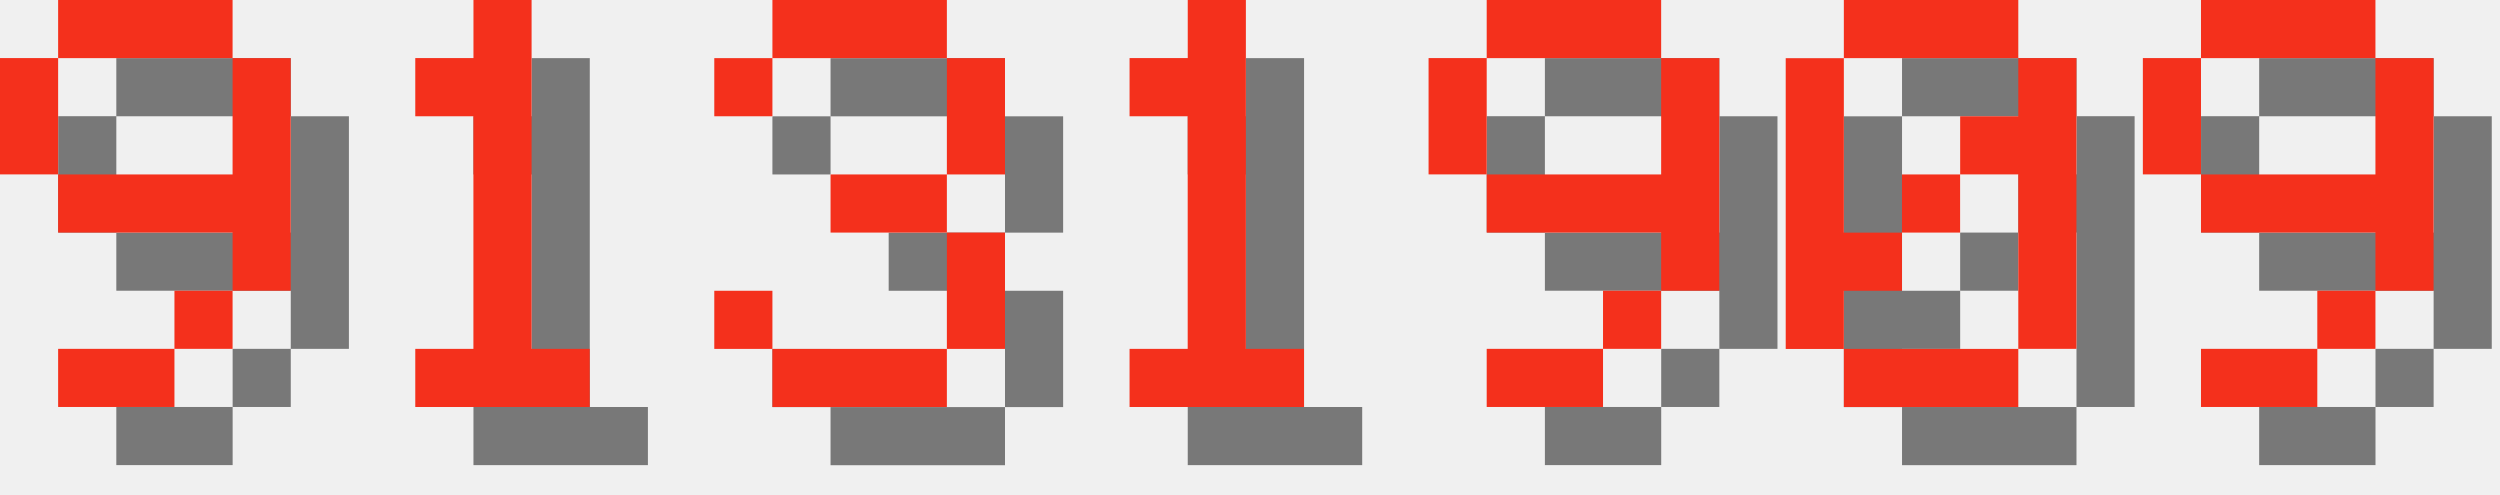
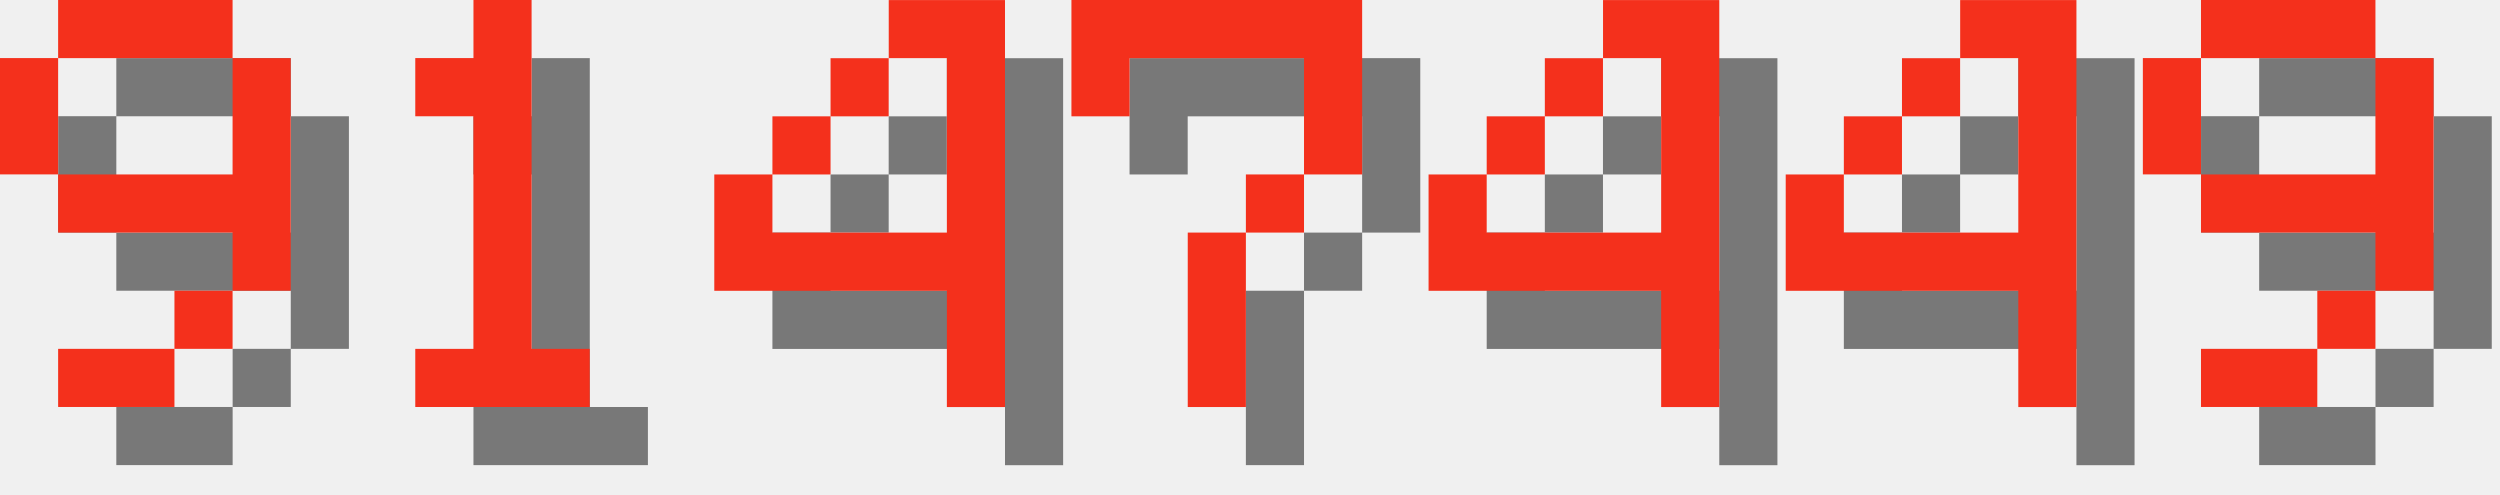
<svg xmlns="http://www.w3.org/2000/svg" version="1.1" width="182.0" height="36">
  <style>
        .text-foreground {
            fill: #F4301C;
        }
        .text-shadow {
            fill: #000000;
            fill-opacity: 0.5;
        }
    </style>
  <g class="digit" id="digit_9" transform="translate(0.0, 0), scale(4)">
    <path id="digit_9_shadow" class="text-shadow" d="m2.117 1.058v1.058h3.175v-1.058h-3.175zm3.175 1.058v2.117h-3.175v1.058h3.175v1.058h1.058v-4.233h-1.058zm0 4.233h-1.058v1.058h1.058v-1.058zm-1.058 1.058h-2.117v1.058h2.117v-1.058zm-2.117-3.175v-2.117h-1.058v2.117h1.058z" fill-opacity=".5" style="paint-order:stroke fill markers" />
    <path id="digit_9_fg" class="text-foreground" d="m1.058 0v1.058h3.175v-1.058h-3.175zm3.175 1.058v2.117h-3.175v1.058h3.175v1.058h1.058v-4.233h-1.058zm0 4.233h-1.058v1.058h1.058v-1.058zm-1.058 1.058h-2.117v1.058h2.117v-1.058zm-2.117-3.175v-2.117h-1.058v2.117h1.058z" fill="#fff" style="paint-order:stroke fill markers" />
  </g>
  <g class="digit" id="digit_1" transform="translate(26.0, 0), scale(4)">
    <path id="digit_1_shadow" class="text-shadow" d="m2.117 2.117v1.058h1.058v4.233h-1.058v1.058h3.175v-1.058h-1.058v-6.35h-1.058v1.058h-1.058z" fill-opacity=".5" style="paint-order:stroke fill markers" />
    <path id="digit_1_fg" class="text-foreground" d="m1.058 1.058v1.058h1.058v4.233h-1.058v1.058h3.175v-1.058h-1.058v-6.35h-1.058v1.058h-1.058z" fill="#fff" style="paint-order:stroke fill markers" />
  </g>
-   <g class="digit" id="digit_3" transform="translate(52.0, 0), scale(4)">
-     <path id="digit_3_shadow" class="text-shadow" d="m1.058 2.117v1.058h1.058v-1.058h3.175v2.117h-2.117v1.058h2.117v2.117h-3.175v-1.058h-1.058v1.058h1.058v1.058h3.175v-1.058h1.058v-2.117h-1.058v-1.058h1.058v-2.117h-1.058v-1.058h-3.175v1.058h-1.058z" fill-opacity=".5" style="paint-order:stroke fill markers" />
-     <path id="digit_3_fg" class="text-foreground" d="m0 1.058v1.058h1.058v-1.058h3.175v2.117h-2.117v1.058h2.117v2.117h-3.175v-1.058h-1.058v1.058h1.058v1.058h3.175v-1.058h1.058v-2.117h-1.058v-1.058h1.058v-2.117h-1.058v-1.058h-3.175v1.058h-1.058z" fill="#fff" style="paint-order:stroke fill markers" />
+   <g class="digit" id="digit_4" transform="translate(52.0, 0), scale(4)">
+     <path id="digit_4_shadow" class="text-shadow" d="m4.233 1.058v1.058h1.058v3.175h-3.175v-1.058h-1.058v2.117h4.233v2.117h1.058v-7.408h-2.117zm-2.117 3.175h1.058v-1.058h-1.058v1.058zm1.058-1.058h1.058v-1.058h-1.058v1.058z" fill-opacity=".5" style="paint-order:stroke fill markers" />
+     <path id="digit_4_fg" class="text-foreground" d="m3.175 0v1.058h1.058v3.175h-3.175v-1.058h-1.058v2.117h4.233v2.117h1.058v-7.408h-2.117zm-2.117 3.175h1.058v-1.058h-1.058v1.058zm1.058-1.058h1.058v-1.058h-1.058v1.058z" fill="#fff" style="paint-order:stroke fill markers" />
  </g>
-   <g class="digit" id="digit_1" transform="translate(78.0, 0), scale(4)">
-     <path id="digit_1_shadow" class="text-shadow" d="m2.117 2.117v1.058h1.058v4.233h-1.058v1.058h3.175v-1.058h-1.058v-6.35h-1.058v1.058h-1.058z" fill-opacity=".5" style="paint-order:stroke fill markers" />
-     <path id="digit_1_fg" class="text-foreground" d="m1.058 1.058v1.058h1.058v4.233h-1.058v1.058h3.175v-1.058h-1.058v-6.35h-1.058v1.058h-1.058z" fill="#fff" style="paint-order:stroke fill markers" />
+   <g class="digit" id="digit_7" transform="translate(78.0, 0), scale(4)">
+     <path id="digit_7_shadow" class="text-shadow" d="m1.058 1.058 2e-6 2.117h1.058v-1.058h3.175v1.058l2e-7 1.058h-1.058v1.058h-1.058l4e-7 3.175 1.058 1e-7v-3.175h1.058v-1.058h1.058l5e-7 -1.058v-2.117z" fill-opacity=".5" style="paint-order:stroke fill markers" />
+     <path id="digit_7_fg" class="text-foreground" d="m0 0 2e-6 2.117h1.058v-1.058h3.175v1.058l2e-7 1.058h-1.058v1.058h-1.058l4e-7 3.175 1.058 1e-7v-3.175h1.058v-1.058h1.058l5e-7 -1.058v-2.117z" fill="#fff" style="paint-order:stroke fill markers" />
  </g>
-   <g class="digit" id="digit_9" transform="translate(104.0, 0), scale(4)">
-     <path id="digit_9_shadow" class="text-shadow" d="m2.117 1.058v1.058h3.175v-1.058h-3.175zm3.175 1.058v2.117h-3.175v1.058h3.175v1.058h1.058v-4.233h-1.058zm0 4.233h-1.058v1.058h1.058v-1.058zm-1.058 1.058h-2.117v1.058h2.117v-1.058zm-2.117-3.175v-2.117h-1.058v2.117h1.058z" fill-opacity=".5" style="paint-order:stroke fill markers" />
-     <path id="digit_9_fg" class="text-foreground" d="m1.058 0v1.058h3.175v-1.058h-3.175zm3.175 1.058v2.117h-3.175v1.058h3.175v1.058h1.058v-4.233h-1.058zm0 4.233h-1.058v1.058h1.058v-1.058zm-1.058 1.058h-2.117v1.058h2.117v-1.058zm-2.117-3.175v-2.117h-1.058v2.117h1.058z" fill="#fff" style="paint-order:stroke fill markers" />
+   <g class="digit" id="digit_4" transform="translate(104.0, 0), scale(4)">
+     <path id="digit_4_shadow" class="text-shadow" d="m4.233 1.058v1.058h1.058v3.175h-3.175v-1.058h-1.058v2.117h4.233v2.117h1.058v-7.408h-2.117zm-2.117 3.175h1.058v-1.058h-1.058v1.058zm1.058-1.058h1.058v-1.058h-1.058v1.058z" fill-opacity=".5" style="paint-order:stroke fill markers" />
+     <path id="digit_4_fg" class="text-foreground" d="m3.175 0v1.058h1.058v3.175h-3.175v-1.058h-1.058v2.117h4.233v2.117h1.058v-7.408h-2.117zm-2.117 3.175h1.058v-1.058h-1.058v1.058zm1.058-1.058h1.058v-1.058h-1.058v1.058z" fill="#fff" style="paint-order:stroke fill markers" />
  </g>
-   <g class="digit" id="digit_0" transform="translate(130.0, 0), scale(4)">
-     <path id="digit_0_shadow" class="text-shadow" d="m2.117 1.058v1.058h3.175v-1.058h-3.175zm3.175 1.058v1.058h-1.058v1.058h1.058v3.175h1.058v-5.292h-1.058zm0 5.292h-3.175v1.058h3.175v-1.058zm-3.175 0v-1.058h1.058v-1.058h-1.058v-3.175h-1.058v5.292h1.058zm1.058-2.117h1.058v-1.058h-1.058v1.058z" fill-opacity=".5" style="paint-order:stroke fill markers" />
-     <path id="digit_0_fg" class="text-foreground" d="m1.058 0v1.058h3.175v-1.058h-3.175zm3.175 1.058v1.058h-1.058v1.058h1.058v3.175h1.058v-5.292h-1.058zm0 5.292h-3.175v1.058h3.175v-1.058zm-3.175 0v-1.058h1.058v-1.058h-1.058v-3.175h-1.058v5.292h1.058zm1.058-2.117h1.058v-1.058h-1.058v1.058z" fill="#fff" style="paint-order:stroke fill markers" />
+   <g class="digit" id="digit_4" transform="translate(130.0, 0), scale(4)">
+     <path id="digit_4_shadow" class="text-shadow" d="m4.233 1.058v1.058h1.058v3.175h-3.175v-1.058h-1.058v2.117h4.233v2.117h1.058v-7.408h-2.117zm-2.117 3.175h1.058v-1.058h-1.058v1.058zm1.058-1.058h1.058v-1.058h-1.058v1.058z" fill-opacity=".5" style="paint-order:stroke fill markers" />
+     <path id="digit_4_fg" class="text-foreground" d="m3.175 0v1.058h1.058v3.175h-3.175v-1.058h-1.058v2.117h4.233v2.117h1.058v-7.408h-2.117zm-2.117 3.175h1.058v-1.058h-1.058v1.058zm1.058-1.058h1.058v-1.058h-1.058v1.058z" fill="#fff" style="paint-order:stroke fill markers" />
  </g>
  <g class="digit" id="digit_9" transform="translate(156.0, 0), scale(4)">
    <path id="digit_9_shadow" class="text-shadow" d="m2.117 1.058v1.058h3.175v-1.058h-3.175zm3.175 1.058v2.117h-3.175v1.058h3.175v1.058h1.058v-4.233h-1.058zm0 4.233h-1.058v1.058h1.058v-1.058zm-1.058 1.058h-2.117v1.058h2.117v-1.058zm-2.117-3.175v-2.117h-1.058v2.117h1.058z" fill-opacity=".5" style="paint-order:stroke fill markers" />
    <path id="digit_9_fg" class="text-foreground" d="m1.058 0v1.058h3.175v-1.058h-3.175zm3.175 1.058v2.117h-3.175v1.058h3.175v1.058h1.058v-4.233h-1.058zm0 4.233h-1.058v1.058h1.058v-1.058zm-1.058 1.058h-2.117v1.058h2.117v-1.058zm-2.117-3.175v-2.117h-1.058v2.117h1.058z" fill="#fff" style="paint-order:stroke fill markers" />
  </g>
</svg>
